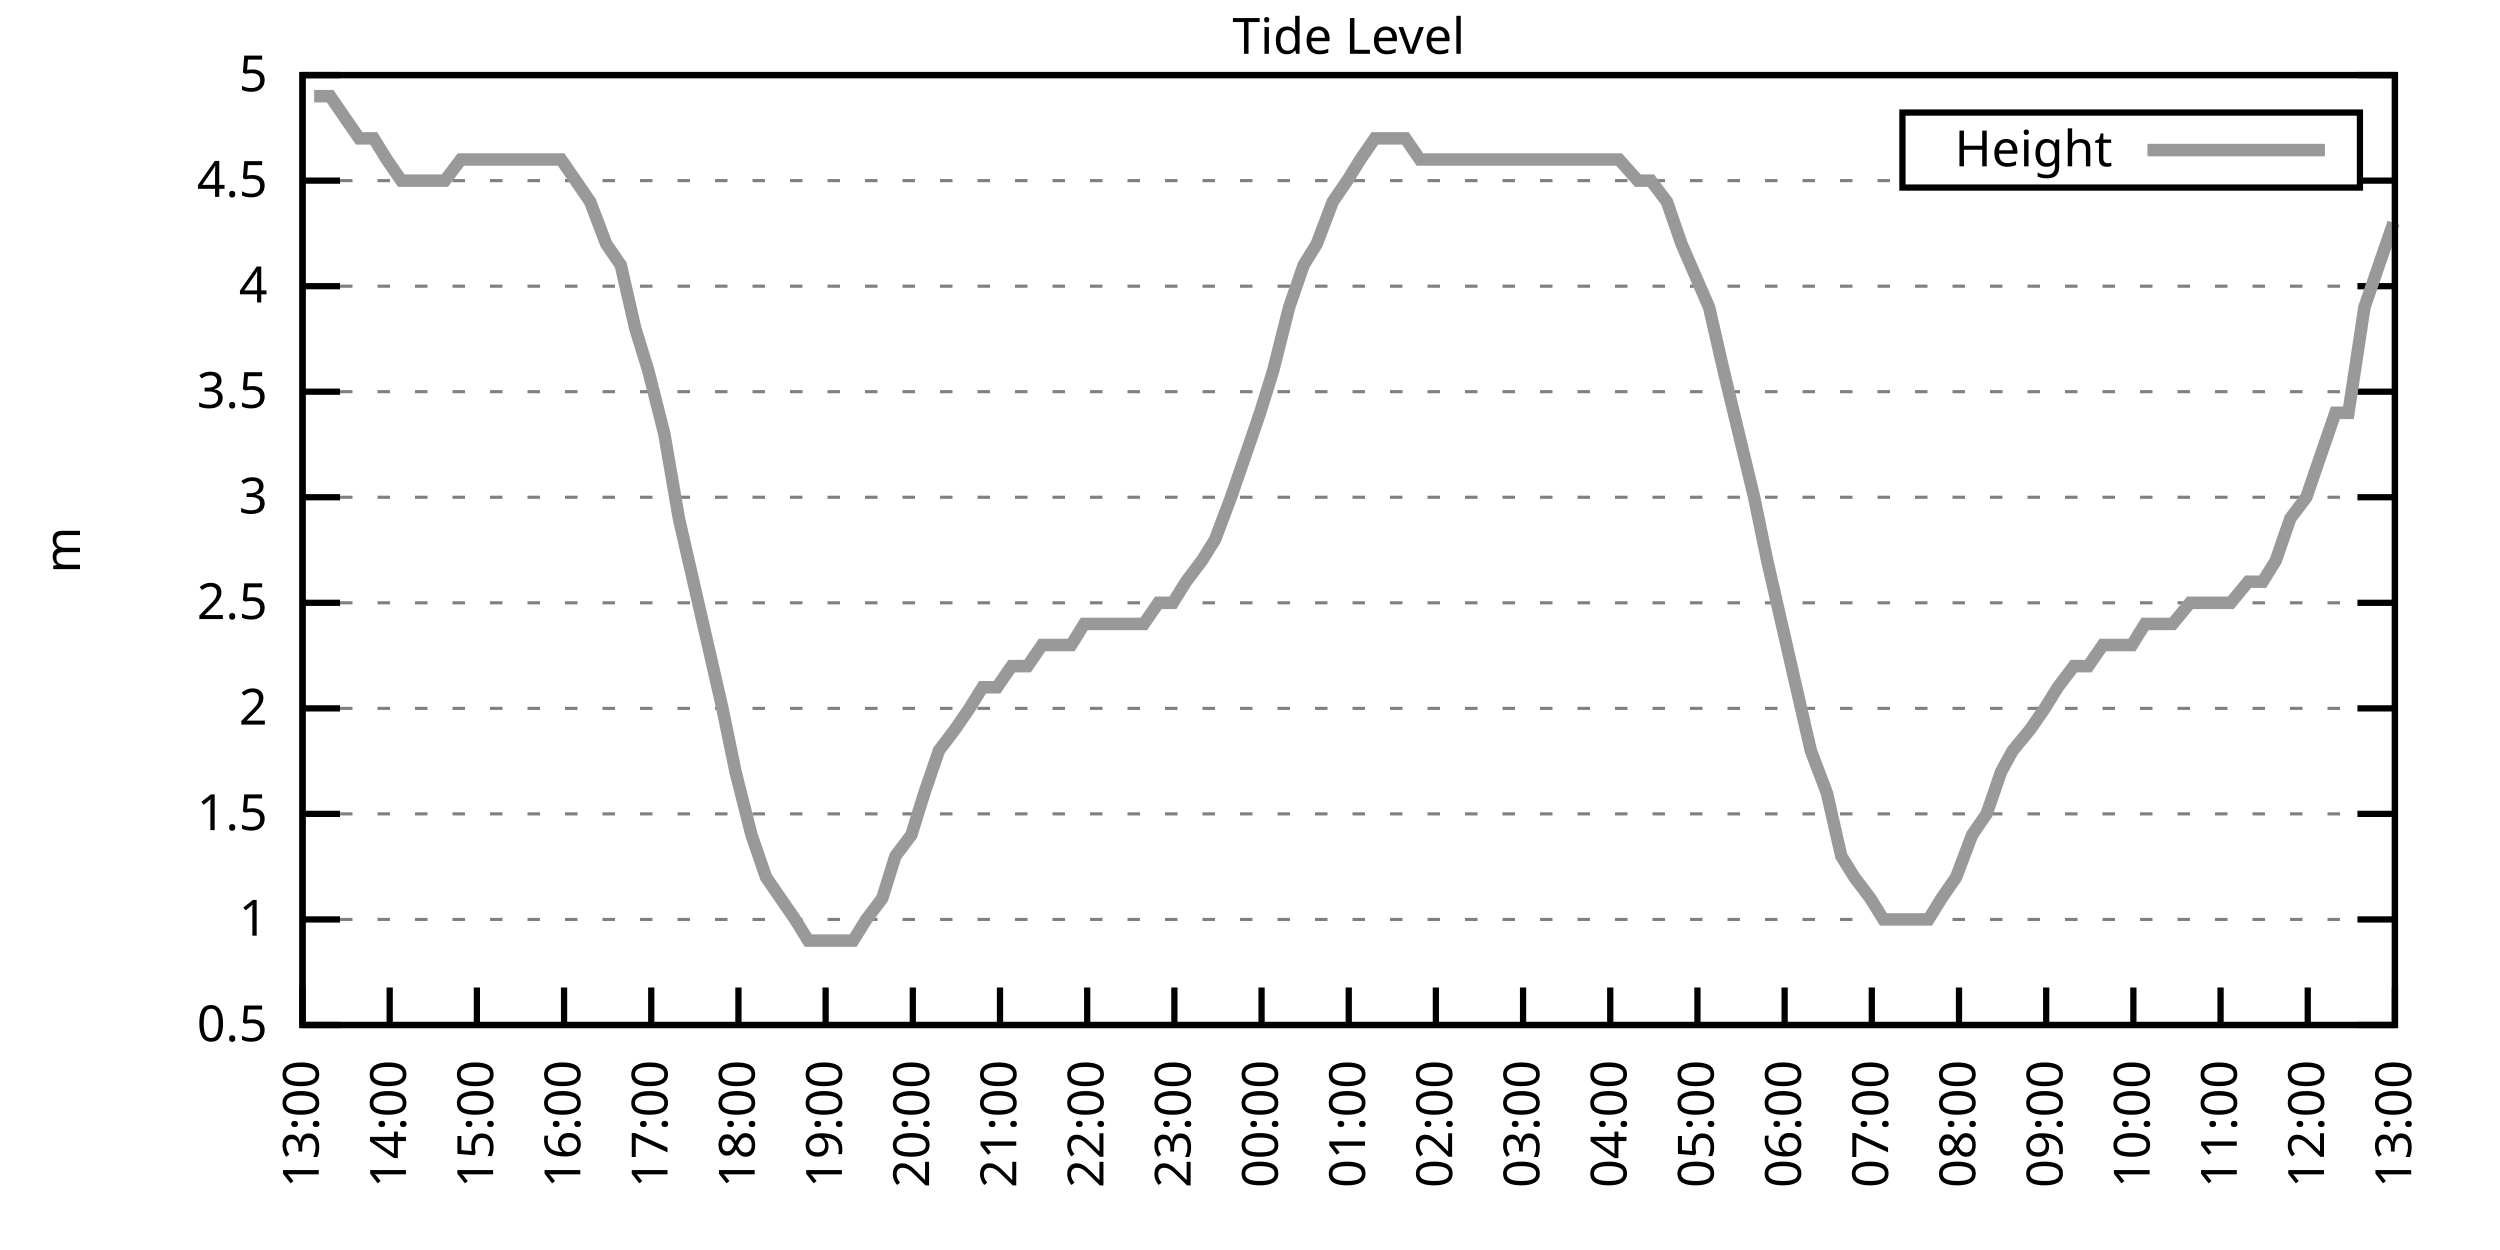
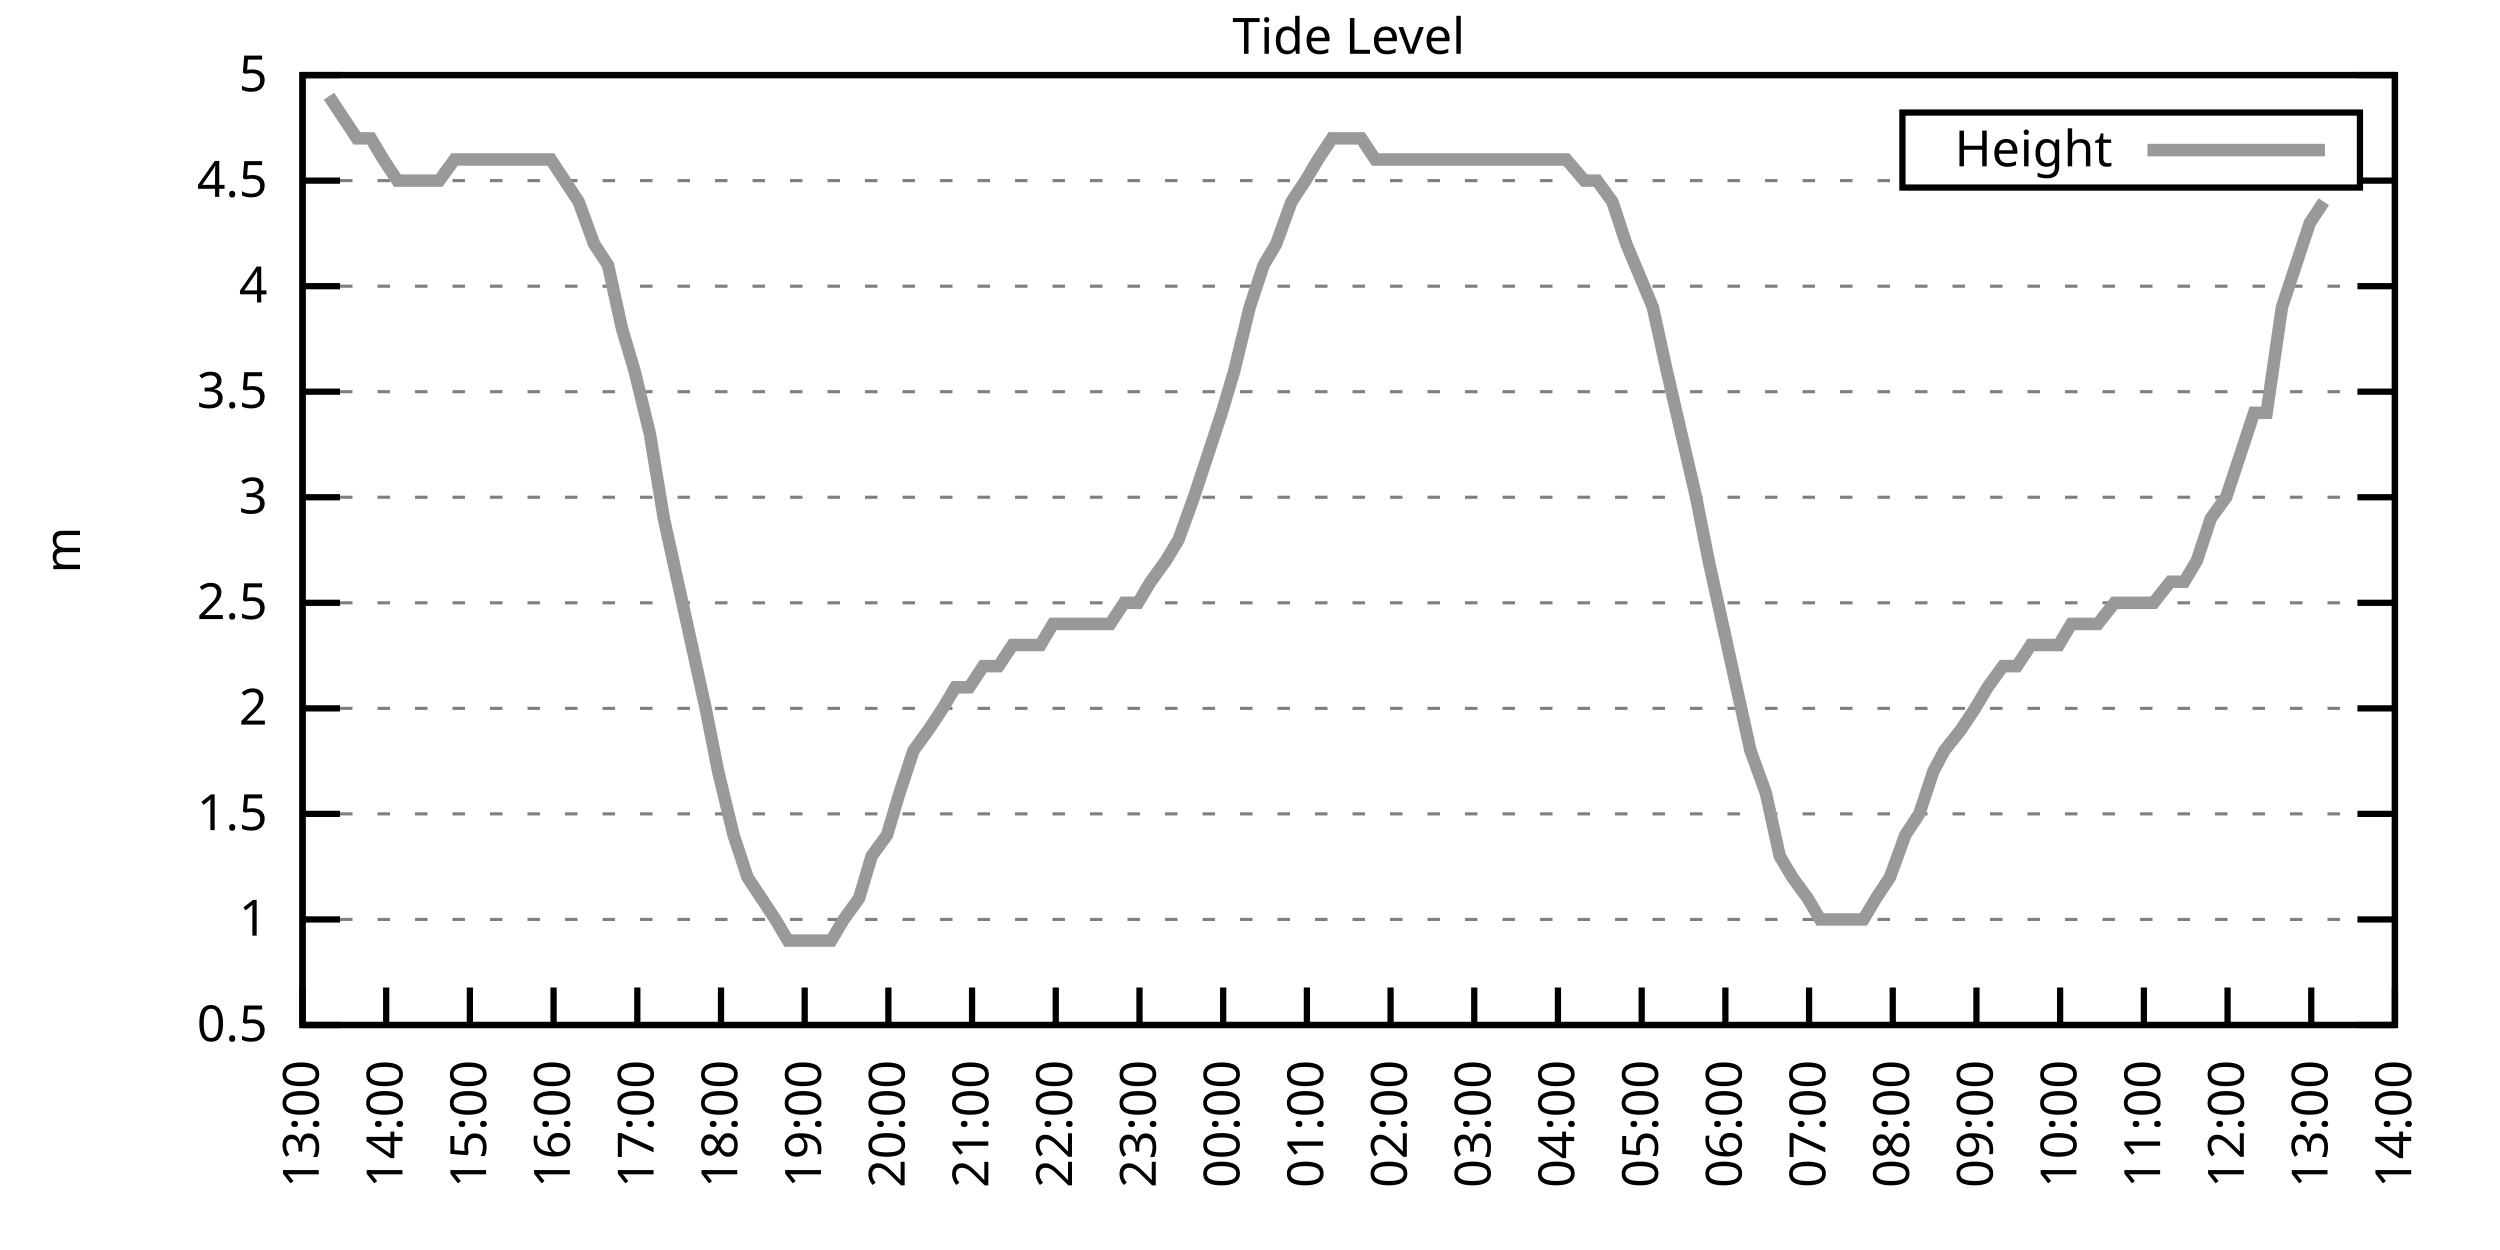
<svg xmlns="http://www.w3.org/2000/svg" xmlns:xlink="http://www.w3.org/1999/xlink" width="400" height="200" viewBox="0 0 400 200">
  <g id="gnuplot_canvas">
    <rect x="0" y="0" width="400" height="200" fill="none" />
    <defs>
      <circle id="gpDot" r="0.5" stroke-width="0.5" stroke="currentColor" />
      <path id="gpPt0" stroke-width="0.333" stroke="currentColor" d="M-1,0 h2 M0,-1 v2" />
      <path id="gpPt1" stroke-width="0.333" stroke="currentColor" d="M-1,-1 L1,1 M1,-1 L-1,1" />
      <path id="gpPt2" stroke-width="0.333" stroke="currentColor" d="M-1,0 L1,0 M0,-1 L0,1 M-1,-1 L1,1 M-1,1 L1,-1" />
      <rect id="gpPt3" stroke-width="0.333" stroke="currentColor" x="-1" y="-1" width="2" height="2" />
      <rect id="gpPt4" stroke-width="0.333" stroke="currentColor" fill="currentColor" x="-1" y="-1" width="2" height="2" />
      <circle id="gpPt5" stroke-width="0.333" stroke="currentColor" cx="0" cy="0" r="1" />
      <use xlink:href="#gpPt5" id="gpPt6" fill="currentColor" stroke="none" />
      <path id="gpPt7" stroke-width="0.333" stroke="currentColor" d="M0,-1.33 L-1.33,0.67 L1.33,0.67 z" />
      <use xlink:href="#gpPt7" id="gpPt8" fill="currentColor" stroke="none" />
      <use xlink:href="#gpPt7" id="gpPt9" stroke="currentColor" transform="rotate(180)" />
      <use xlink:href="#gpPt9" id="gpPt10" fill="currentColor" stroke="none" />
      <use xlink:href="#gpPt3" id="gpPt11" stroke="currentColor" transform="rotate(45)" />
      <use xlink:href="#gpPt11" id="gpPt12" fill="currentColor" stroke="none" />
      <path id="gpPt13" stroke-width="0.333" stroke="currentColor" d="M0,1.330 L1.265,0.411 L0.782,-1.067 L-0.782,-1.076 L-1.265,0.411 z" />
      <use xlink:href="#gpPt13" id="gpPt14" fill="currentColor" stroke="none" />
      <filter id="textbox" filterUnits="objectBoundingBox" x="0" y="0" height="1" width="1">
        <feFlood flood-color="white" flood-opacity="1" result="bgnd" />
        <feComposite in="SourceGraphic" in2="bgnd" operator="atop" />
      </filter>
      <filter id="greybox" filterUnits="objectBoundingBox" x="0" y="0" height="1" width="1">
        <feFlood flood-color="lightgrey" flood-opacity="1" result="grey" />
        <feComposite in="SourceGraphic" in2="grey" operator="atop" />
      </filter>
    </defs>
    <g fill="none" color="white" stroke="currentColor" stroke-width="1.00" stroke-linecap="butt" stroke-linejoin="miter">
</g>
    <g fill="none" color="black" stroke="currentColor" stroke-width="1.00" stroke-linecap="butt" stroke-linejoin="miter">
      <g stroke="none" shape-rendering="crispEdges">
        <polygon fill="rgb(255, 255, 255)" points="48.40,164.00 383.18,164.00 383.18,12.02 48.40,12.02 " />
      </g>
    </g>
    <g fill="none" color="black" stroke="currentColor" stroke-width="1.00" stroke-linecap="butt" stroke-linejoin="miter">
</g>
    <g fill="none" color="black" stroke="black" stroke-width="0.50" stroke-linecap="butt" stroke-linejoin="miter">
</g>
    <g fill="none" color="gray" stroke="currentColor" stroke-width="0.50" stroke-linecap="butt" stroke-linejoin="miter">
      <path stroke="gray" stroke-dasharray="2,4" class="gridline" d="M48.40,164.00 L383.19,164.00  " />
    </g>
    <g fill="none" color="gray" stroke="gray" stroke-width="1.00" stroke-linecap="butt" stroke-linejoin="miter">
</g>
    <g fill="none" color="black" stroke="currentColor" stroke-width="1.00" stroke-linecap="butt" stroke-linejoin="miter">
      <path stroke="black" d="M48.40,164.00 L54.40,164.00 M383.19,164.00 L377.19,164.00  " />
      <g transform="translate(42.80,166.60)" stroke="none" fill="black" font-family="Sans" font-size="8.00" text-anchor="end">
        <text>
          <tspan font-family="Sans"> 0.5</tspan>
        </text>
      </g>
    </g>
    <g fill="none" color="black" stroke="currentColor" stroke-width="1.00" stroke-linecap="butt" stroke-linejoin="miter">
</g>
    <g fill="none" color="black" stroke="black" stroke-width="0.50" stroke-linecap="butt" stroke-linejoin="miter">
</g>
    <g fill="none" color="gray" stroke="currentColor" stroke-width="0.50" stroke-linecap="butt" stroke-linejoin="miter">
      <path stroke="gray" stroke-dasharray="2,4" class="gridline" d="M48.40,147.11 L383.19,147.11  " />
    </g>
    <g fill="none" color="gray" stroke="gray" stroke-width="1.00" stroke-linecap="butt" stroke-linejoin="miter">
</g>
    <g fill="none" color="black" stroke="currentColor" stroke-width="1.00" stroke-linecap="butt" stroke-linejoin="miter">
      <path stroke="black" d="M48.40,147.11 L54.40,147.11 M383.19,147.11 L377.19,147.11  " />
      <g transform="translate(42.80,149.71)" stroke="none" fill="black" font-family="Sans" font-size="8.00" text-anchor="end">
        <text>
          <tspan font-family="Sans"> 1</tspan>
        </text>
      </g>
    </g>
    <g fill="none" color="black" stroke="currentColor" stroke-width="1.00" stroke-linecap="butt" stroke-linejoin="miter">
</g>
    <g fill="none" color="black" stroke="black" stroke-width="0.50" stroke-linecap="butt" stroke-linejoin="miter">
</g>
    <g fill="none" color="gray" stroke="currentColor" stroke-width="0.50" stroke-linecap="butt" stroke-linejoin="miter">
      <path stroke="gray" stroke-dasharray="2,4" class="gridline" d="M48.40,130.22 L383.19,130.22  " />
    </g>
    <g fill="none" color="gray" stroke="gray" stroke-width="1.00" stroke-linecap="butt" stroke-linejoin="miter">
</g>
    <g fill="none" color="black" stroke="currentColor" stroke-width="1.00" stroke-linecap="butt" stroke-linejoin="miter">
      <path stroke="black" d="M48.40,130.22 L54.40,130.22 M383.19,130.22 L377.19,130.22  " />
      <g transform="translate(42.80,132.82)" stroke="none" fill="black" font-family="Sans" font-size="8.00" text-anchor="end">
        <text>
          <tspan font-family="Sans"> 1.5</tspan>
        </text>
      </g>
    </g>
    <g fill="none" color="black" stroke="currentColor" stroke-width="1.00" stroke-linecap="butt" stroke-linejoin="miter">
</g>
    <g fill="none" color="black" stroke="black" stroke-width="0.50" stroke-linecap="butt" stroke-linejoin="miter">
</g>
    <g fill="none" color="gray" stroke="currentColor" stroke-width="0.50" stroke-linecap="butt" stroke-linejoin="miter">
      <path stroke="gray" stroke-dasharray="2,4" class="gridline" d="M48.40,113.34 L383.19,113.34  " />
    </g>
    <g fill="none" color="gray" stroke="gray" stroke-width="1.00" stroke-linecap="butt" stroke-linejoin="miter">
</g>
    <g fill="none" color="black" stroke="currentColor" stroke-width="1.00" stroke-linecap="butt" stroke-linejoin="miter">
      <path stroke="black" d="M48.40,113.34 L54.40,113.34 M383.19,113.34 L377.19,113.34  " />
      <g transform="translate(42.80,115.94)" stroke="none" fill="black" font-family="Sans" font-size="8.00" text-anchor="end">
        <text>
          <tspan font-family="Sans"> 2</tspan>
        </text>
      </g>
    </g>
    <g fill="none" color="black" stroke="currentColor" stroke-width="1.00" stroke-linecap="butt" stroke-linejoin="miter">
</g>
    <g fill="none" color="black" stroke="black" stroke-width="0.50" stroke-linecap="butt" stroke-linejoin="miter">
</g>
    <g fill="none" color="gray" stroke="currentColor" stroke-width="0.50" stroke-linecap="butt" stroke-linejoin="miter">
      <path stroke="gray" stroke-dasharray="2,4" class="gridline" d="M48.40,96.45 L383.19,96.45  " />
    </g>
    <g fill="none" color="gray" stroke="gray" stroke-width="1.00" stroke-linecap="butt" stroke-linejoin="miter">
</g>
    <g fill="none" color="black" stroke="currentColor" stroke-width="1.00" stroke-linecap="butt" stroke-linejoin="miter">
      <path stroke="black" d="M48.40,96.45 L54.40,96.45 M383.19,96.45 L377.19,96.45  " />
      <g transform="translate(42.80,99.05)" stroke="none" fill="black" font-family="Sans" font-size="8.00" text-anchor="end">
        <text>
          <tspan font-family="Sans"> 2.5</tspan>
        </text>
      </g>
    </g>
    <g fill="none" color="black" stroke="currentColor" stroke-width="1.00" stroke-linecap="butt" stroke-linejoin="miter">
</g>
    <g fill="none" color="black" stroke="black" stroke-width="0.50" stroke-linecap="butt" stroke-linejoin="miter">
</g>
    <g fill="none" color="gray" stroke="currentColor" stroke-width="0.50" stroke-linecap="butt" stroke-linejoin="miter">
      <path stroke="gray" stroke-dasharray="2,4" class="gridline" d="M48.40,79.56 L383.19,79.56  " />
    </g>
    <g fill="none" color="gray" stroke="gray" stroke-width="1.00" stroke-linecap="butt" stroke-linejoin="miter">
</g>
    <g fill="none" color="black" stroke="currentColor" stroke-width="1.00" stroke-linecap="butt" stroke-linejoin="miter">
      <path stroke="black" d="M48.40,79.56 L54.40,79.56 M383.19,79.56 L377.19,79.56  " />
      <g transform="translate(42.80,82.16)" stroke="none" fill="black" font-family="Sans" font-size="8.00" text-anchor="end">
        <text>
          <tspan font-family="Sans"> 3</tspan>
        </text>
      </g>
    </g>
    <g fill="none" color="black" stroke="currentColor" stroke-width="1.00" stroke-linecap="butt" stroke-linejoin="miter">
</g>
    <g fill="none" color="black" stroke="black" stroke-width="0.50" stroke-linecap="butt" stroke-linejoin="miter">
</g>
    <g fill="none" color="gray" stroke="currentColor" stroke-width="0.50" stroke-linecap="butt" stroke-linejoin="miter">
      <path stroke="gray" stroke-dasharray="2,4" class="gridline" d="M48.40,62.67 L383.19,62.67  " />
    </g>
    <g fill="none" color="gray" stroke="gray" stroke-width="1.00" stroke-linecap="butt" stroke-linejoin="miter">
</g>
    <g fill="none" color="black" stroke="currentColor" stroke-width="1.00" stroke-linecap="butt" stroke-linejoin="miter">
      <path stroke="black" d="M48.40,62.67 L54.40,62.67 M383.19,62.67 L377.19,62.67  " />
      <g transform="translate(42.80,65.27)" stroke="none" fill="black" font-family="Sans" font-size="8.00" text-anchor="end">
        <text>
          <tspan font-family="Sans"> 3.5</tspan>
        </text>
      </g>
    </g>
    <g fill="none" color="black" stroke="currentColor" stroke-width="1.00" stroke-linecap="butt" stroke-linejoin="miter">
</g>
    <g fill="none" color="black" stroke="black" stroke-width="0.50" stroke-linecap="butt" stroke-linejoin="miter">
</g>
    <g fill="none" color="gray" stroke="currentColor" stroke-width="0.50" stroke-linecap="butt" stroke-linejoin="miter">
      <path stroke="gray" stroke-dasharray="2,4" class="gridline" d="M48.40,45.79 L383.19,45.79  " />
    </g>
    <g fill="none" color="gray" stroke="gray" stroke-width="1.00" stroke-linecap="butt" stroke-linejoin="miter">
</g>
    <g fill="none" color="black" stroke="currentColor" stroke-width="1.00" stroke-linecap="butt" stroke-linejoin="miter">
      <path stroke="black" d="M48.40,45.79 L54.40,45.79 M383.19,45.79 L377.19,45.79  " />
      <g transform="translate(42.80,48.39)" stroke="none" fill="black" font-family="Sans" font-size="8.00" text-anchor="end">
        <text>
          <tspan font-family="Sans"> 4</tspan>
        </text>
      </g>
    </g>
    <g fill="none" color="black" stroke="currentColor" stroke-width="1.00" stroke-linecap="butt" stroke-linejoin="miter">
</g>
    <g fill="none" color="black" stroke="black" stroke-width="0.50" stroke-linecap="butt" stroke-linejoin="miter">
</g>
    <g fill="none" color="gray" stroke="currentColor" stroke-width="0.50" stroke-linecap="butt" stroke-linejoin="miter">
      <path stroke="gray" stroke-dasharray="2,4" class="gridline" d="M48.40,28.90 L304.39,28.90 M377.59,28.90 L383.19,28.90  " />
    </g>
    <g fill="none" color="gray" stroke="gray" stroke-width="1.00" stroke-linecap="butt" stroke-linejoin="miter">
</g>
    <g fill="none" color="black" stroke="currentColor" stroke-width="1.00" stroke-linecap="butt" stroke-linejoin="miter">
      <path stroke="black" d="M48.40,28.90 L54.40,28.90 M383.19,28.90 L377.19,28.90  " />
      <g transform="translate(42.80,31.50)" stroke="none" fill="black" font-family="Sans" font-size="8.00" text-anchor="end">
        <text>
          <tspan font-family="Sans"> 4.5</tspan>
        </text>
      </g>
    </g>
    <g fill="none" color="black" stroke="currentColor" stroke-width="1.00" stroke-linecap="butt" stroke-linejoin="miter">
</g>
    <g fill="none" color="black" stroke="black" stroke-width="0.50" stroke-linecap="butt" stroke-linejoin="miter">
</g>
    <g fill="none" color="gray" stroke="currentColor" stroke-width="0.50" stroke-linecap="butt" stroke-linejoin="miter">
      <path stroke="gray" stroke-dasharray="2,4" class="gridline" d="M48.40,12.01 L383.19,12.01  " />
    </g>
    <g fill="none" color="gray" stroke="gray" stroke-width="1.00" stroke-linecap="butt" stroke-linejoin="miter">
</g>
    <g fill="none" color="black" stroke="currentColor" stroke-width="1.00" stroke-linecap="butt" stroke-linejoin="miter">
      <path stroke="black" d="M48.40,12.01 L54.40,12.01 M383.19,12.01 L377.19,12.01  " />
      <g transform="translate(42.80,14.61)" stroke="none" fill="black" font-family="Sans" font-size="8.00" text-anchor="end">
        <text>
          <tspan font-family="Sans"> 5</tspan>
        </text>
      </g>
    </g>
    <g fill="none" color="black" stroke="currentColor" stroke-width="1.00" stroke-linecap="butt" stroke-linejoin="miter">
      <path stroke="black" d="M48.40,164.00 L48.40,158.00  " />
      <g transform="translate(51.00,169.60) rotate(270.00)" stroke="none" fill="black" font-family="Sans" font-size="8.00" text-anchor="end">
        <text>
          <tspan font-family="Sans">13:00</tspan>
        </text>
      </g>
    </g>
    <g fill="none" color="black" stroke="currentColor" stroke-width="1.00" stroke-linecap="butt" stroke-linejoin="miter">
-       <path stroke="black" d="M62.35,164.00 L62.35,158.00  " />
-       <g transform="translate(64.95,169.60) rotate(270.00)" stroke="none" fill="black" font-family="Sans" font-size="8.00" text-anchor="end">
+       <path stroke="black" d="M61.79,164.00 L61.79,158.00  " />
+       <g transform="translate(64.39,169.60) rotate(270.00)" stroke="none" fill="black" font-family="Sans" font-size="8.00" text-anchor="end">
        <text>
          <tspan font-family="Sans">14:00</tspan>
        </text>
      </g>
    </g>
    <g fill="none" color="black" stroke="currentColor" stroke-width="1.00" stroke-linecap="butt" stroke-linejoin="miter">
-       <path stroke="black" d="M76.30,164.00 L76.30,158.00  " />
-       <g transform="translate(78.90,169.60) rotate(270.00)" stroke="none" fill="black" font-family="Sans" font-size="8.00" text-anchor="end">
+       <path stroke="black" d="M75.18,164.00 L75.18,158.00  " />
+       <g transform="translate(77.78,169.60) rotate(270.00)" stroke="none" fill="black" font-family="Sans" font-size="8.00" text-anchor="end">
        <text>
          <tspan font-family="Sans">15:00</tspan>
        </text>
      </g>
    </g>
    <g fill="none" color="black" stroke="currentColor" stroke-width="1.00" stroke-linecap="butt" stroke-linejoin="miter">
-       <path stroke="black" d="M90.25,164.00 L90.25,158.00  " />
-       <g transform="translate(92.85,169.60) rotate(270.00)" stroke="none" fill="black" font-family="Sans" font-size="8.00" text-anchor="end">
+       <path stroke="black" d="M88.57,164.00 L88.57,158.00  " />
+       <g transform="translate(91.17,169.60) rotate(270.00)" stroke="none" fill="black" font-family="Sans" font-size="8.00" text-anchor="end">
        <text>
          <tspan font-family="Sans">16:00</tspan>
        </text>
      </g>
    </g>
    <g fill="none" color="black" stroke="currentColor" stroke-width="1.00" stroke-linecap="butt" stroke-linejoin="miter">
-       <path stroke="black" d="M104.20,164.00 L104.20,158.00  " />
-       <g transform="translate(106.80,169.60) rotate(270.00)" stroke="none" fill="black" font-family="Sans" font-size="8.00" text-anchor="end">
+       <path stroke="black" d="M101.97,164.00 L101.97,158.00  " />
+       <g transform="translate(104.57,169.60) rotate(270.00)" stroke="none" fill="black" font-family="Sans" font-size="8.00" text-anchor="end">
        <text>
          <tspan font-family="Sans">17:00</tspan>
        </text>
      </g>
    </g>
    <g fill="none" color="black" stroke="currentColor" stroke-width="1.00" stroke-linecap="butt" stroke-linejoin="miter">
-       <path stroke="black" d="M118.15,164.00 L118.15,158.00  " />
-       <g transform="translate(120.75,169.60) rotate(270.00)" stroke="none" fill="black" font-family="Sans" font-size="8.00" text-anchor="end">
+       <path stroke="black" d="M115.36,164.00 L115.36,158.00  " />
+       <g transform="translate(117.96,169.60) rotate(270.00)" stroke="none" fill="black" font-family="Sans" font-size="8.00" text-anchor="end">
        <text>
          <tspan font-family="Sans">18:00</tspan>
        </text>
      </g>
    </g>
    <g fill="none" color="black" stroke="currentColor" stroke-width="1.00" stroke-linecap="butt" stroke-linejoin="miter">
-       <path stroke="black" d="M132.10,164.00 L132.10,158.00  " />
-       <g transform="translate(134.70,169.60) rotate(270.00)" stroke="none" fill="black" font-family="Sans" font-size="8.00" text-anchor="end">
+       <path stroke="black" d="M128.75,164.00 L128.75,158.00  " />
+       <g transform="translate(131.35,169.60) rotate(270.00)" stroke="none" fill="black" font-family="Sans" font-size="8.00" text-anchor="end">
        <text>
          <tspan font-family="Sans">19:00</tspan>
        </text>
      </g>
    </g>
    <g fill="none" color="black" stroke="currentColor" stroke-width="1.00" stroke-linecap="butt" stroke-linejoin="miter">
-       <path stroke="black" d="M146.05,164.00 L146.05,158.00  " />
-       <g transform="translate(148.65,169.60) rotate(270.00)" stroke="none" fill="black" font-family="Sans" font-size="8.00" text-anchor="end">
+       <path stroke="black" d="M142.14,164.00 L142.14,158.00  " />
+       <g transform="translate(144.74,169.60) rotate(270.00)" stroke="none" fill="black" font-family="Sans" font-size="8.00" text-anchor="end">
        <text>
          <tspan font-family="Sans">20:00</tspan>
        </text>
      </g>
    </g>
    <g fill="none" color="black" stroke="currentColor" stroke-width="1.00" stroke-linecap="butt" stroke-linejoin="miter">
-       <path stroke="black" d="M160.00,164.00 L160.00,158.00  " />
-       <g transform="translate(162.60,169.60) rotate(270.00)" stroke="none" fill="black" font-family="Sans" font-size="8.00" text-anchor="end">
+       <path stroke="black" d="M155.53,164.00 L155.53,158.00  " />
+       <g transform="translate(158.13,169.60) rotate(270.00)" stroke="none" fill="black" font-family="Sans" font-size="8.00" text-anchor="end">
        <text>
          <tspan font-family="Sans">21:00</tspan>
        </text>
      </g>
    </g>
    <g fill="none" color="black" stroke="currentColor" stroke-width="1.00" stroke-linecap="butt" stroke-linejoin="miter">
-       <path stroke="black" d="M173.95,164.00 L173.95,158.00  " />
-       <g transform="translate(176.55,169.60) rotate(270.00)" stroke="none" fill="black" font-family="Sans" font-size="8.00" text-anchor="end">
+       <path stroke="black" d="M168.92,164.00 L168.92,158.00  " />
+       <g transform="translate(171.52,169.60) rotate(270.00)" stroke="none" fill="black" font-family="Sans" font-size="8.00" text-anchor="end">
        <text>
          <tspan font-family="Sans">22:00</tspan>
        </text>
      </g>
    </g>
    <g fill="none" color="black" stroke="currentColor" stroke-width="1.00" stroke-linecap="butt" stroke-linejoin="miter">
-       <path stroke="black" d="M187.90,164.00 L187.90,158.00  " />
-       <g transform="translate(190.50,169.60) rotate(270.00)" stroke="none" fill="black" font-family="Sans" font-size="8.00" text-anchor="end">
+       <path stroke="black" d="M182.32,164.00 L182.32,158.00  " />
+       <g transform="translate(184.92,169.60) rotate(270.00)" stroke="none" fill="black" font-family="Sans" font-size="8.00" text-anchor="end">
        <text>
          <tspan font-family="Sans">23:00</tspan>
        </text>
      </g>
    </g>
    <g fill="none" color="black" stroke="currentColor" stroke-width="1.00" stroke-linecap="butt" stroke-linejoin="miter">
-       <path stroke="black" d="M201.85,164.00 L201.85,158.00  " />
-       <g transform="translate(204.45,169.60) rotate(270.00)" stroke="none" fill="black" font-family="Sans" font-size="8.00" text-anchor="end">
+       <path stroke="black" d="M195.71,164.00 L195.71,158.00  " />
+       <g transform="translate(198.31,169.60) rotate(270.00)" stroke="none" fill="black" font-family="Sans" font-size="8.00" text-anchor="end">
        <text>
          <tspan font-family="Sans">00:00</tspan>
        </text>
      </g>
    </g>
    <g fill="none" color="black" stroke="currentColor" stroke-width="1.00" stroke-linecap="butt" stroke-linejoin="miter">
-       <path stroke="black" d="M215.80,164.00 L215.80,158.00  " />
-       <g transform="translate(218.40,169.60) rotate(270.00)" stroke="none" fill="black" font-family="Sans" font-size="8.00" text-anchor="end">
+       <path stroke="black" d="M209.10,164.00 L209.10,158.00  " />
+       <g transform="translate(211.70,169.60) rotate(270.00)" stroke="none" fill="black" font-family="Sans" font-size="8.00" text-anchor="end">
        <text>
          <tspan font-family="Sans">01:00</tspan>
        </text>
      </g>
    </g>
    <g fill="none" color="black" stroke="currentColor" stroke-width="1.00" stroke-linecap="butt" stroke-linejoin="miter">
-       <path stroke="black" d="M229.74,164.00 L229.74,158.00  " />
-       <g transform="translate(232.34,169.60) rotate(270.00)" stroke="none" fill="black" font-family="Sans" font-size="8.00" text-anchor="end">
+       <path stroke="black" d="M222.49,164.00 L222.49,158.00  " />
+       <g transform="translate(225.09,169.60) rotate(270.00)" stroke="none" fill="black" font-family="Sans" font-size="8.00" text-anchor="end">
        <text>
          <tspan font-family="Sans">02:00</tspan>
        </text>
      </g>
    </g>
    <g fill="none" color="black" stroke="currentColor" stroke-width="1.00" stroke-linecap="butt" stroke-linejoin="miter">
-       <path stroke="black" d="M243.69,164.00 L243.69,158.00  " />
-       <g transform="translate(246.29,169.60) rotate(270.00)" stroke="none" fill="black" font-family="Sans" font-size="8.00" text-anchor="end">
+       <path stroke="black" d="M235.88,164.00 L235.88,158.00  " />
+       <g transform="translate(238.48,169.60) rotate(270.00)" stroke="none" fill="black" font-family="Sans" font-size="8.00" text-anchor="end">
        <text>
          <tspan font-family="Sans">03:00</tspan>
        </text>
      </g>
    </g>
    <g fill="none" color="black" stroke="currentColor" stroke-width="1.00" stroke-linecap="butt" stroke-linejoin="miter">
-       <path stroke="black" d="M257.64,164.00 L257.64,158.00  " />
-       <g transform="translate(260.24,169.60) rotate(270.00)" stroke="none" fill="black" font-family="Sans" font-size="8.00" text-anchor="end">
+       <path stroke="black" d="M249.27,164.00 L249.27,158.00  " />
+       <g transform="translate(251.87,169.60) rotate(270.00)" stroke="none" fill="black" font-family="Sans" font-size="8.00" text-anchor="end">
        <text>
          <tspan font-family="Sans">04:00</tspan>
        </text>
      </g>
    </g>
    <g fill="none" color="black" stroke="currentColor" stroke-width="1.00" stroke-linecap="butt" stroke-linejoin="miter">
-       <path stroke="black" d="M271.59,164.00 L271.59,158.00  " />
-       <g transform="translate(274.19,169.60) rotate(270.00)" stroke="none" fill="black" font-family="Sans" font-size="8.00" text-anchor="end">
+       <path stroke="black" d="M262.67,164.00 L262.67,158.00  " />
+       <g transform="translate(265.27,169.60) rotate(270.00)" stroke="none" fill="black" font-family="Sans" font-size="8.00" text-anchor="end">
        <text>
          <tspan font-family="Sans">05:00</tspan>
        </text>
      </g>
    </g>
    <g fill="none" color="black" stroke="currentColor" stroke-width="1.00" stroke-linecap="butt" stroke-linejoin="miter">
-       <path stroke="black" d="M285.54,164.00 L285.54,158.00  " />
-       <g transform="translate(288.14,169.60) rotate(270.00)" stroke="none" fill="black" font-family="Sans" font-size="8.00" text-anchor="end">
+       <path stroke="black" d="M276.06,164.00 L276.06,158.00  " />
+       <g transform="translate(278.66,169.60) rotate(270.00)" stroke="none" fill="black" font-family="Sans" font-size="8.00" text-anchor="end">
        <text>
          <tspan font-family="Sans">06:00</tspan>
        </text>
      </g>
    </g>
    <g fill="none" color="black" stroke="currentColor" stroke-width="1.00" stroke-linecap="butt" stroke-linejoin="miter">
-       <path stroke="black" d="M299.49,164.00 L299.49,158.00  " />
-       <g transform="translate(302.09,169.60) rotate(270.00)" stroke="none" fill="black" font-family="Sans" font-size="8.00" text-anchor="end">
+       <path stroke="black" d="M289.45,164.00 L289.45,158.00  " />
+       <g transform="translate(292.05,169.60) rotate(270.00)" stroke="none" fill="black" font-family="Sans" font-size="8.00" text-anchor="end">
        <text>
          <tspan font-family="Sans">07:00</tspan>
        </text>
      </g>
    </g>
    <g fill="none" color="black" stroke="currentColor" stroke-width="1.00" stroke-linecap="butt" stroke-linejoin="miter">
-       <path stroke="black" d="M313.44,164.00 L313.44,158.00  " />
-       <g transform="translate(316.04,169.60) rotate(270.00)" stroke="none" fill="black" font-family="Sans" font-size="8.00" text-anchor="end">
+       <path stroke="black" d="M302.84,164.00 L302.84,158.00  " />
+       <g transform="translate(305.44,169.60) rotate(270.00)" stroke="none" fill="black" font-family="Sans" font-size="8.00" text-anchor="end">
        <text>
          <tspan font-family="Sans">08:00</tspan>
        </text>
      </g>
    </g>
    <g fill="none" color="black" stroke="currentColor" stroke-width="1.00" stroke-linecap="butt" stroke-linejoin="miter">
-       <path stroke="black" d="M327.39,164.00 L327.39,158.00  " />
-       <g transform="translate(329.99,169.60) rotate(270.00)" stroke="none" fill="black" font-family="Sans" font-size="8.00" text-anchor="end">
+       <path stroke="black" d="M316.23,164.00 L316.23,158.00  " />
+       <g transform="translate(318.83,169.60) rotate(270.00)" stroke="none" fill="black" font-family="Sans" font-size="8.00" text-anchor="end">
        <text>
          <tspan font-family="Sans">09:00</tspan>
        </text>
      </g>
    </g>
    <g fill="none" color="black" stroke="currentColor" stroke-width="1.00" stroke-linecap="butt" stroke-linejoin="miter">
-       <path stroke="black" d="M341.34,164.00 L341.34,158.00  " />
-       <g transform="translate(343.94,169.60) rotate(270.00)" stroke="none" fill="black" font-family="Sans" font-size="8.00" text-anchor="end">
+       <path stroke="black" d="M329.62,164.00 L329.62,158.00  " />
+       <g transform="translate(332.22,169.60) rotate(270.00)" stroke="none" fill="black" font-family="Sans" font-size="8.00" text-anchor="end">
        <text>
          <tspan font-family="Sans">10:00</tspan>
        </text>
      </g>
    </g>
    <g fill="none" color="black" stroke="currentColor" stroke-width="1.00" stroke-linecap="butt" stroke-linejoin="miter">
-       <path stroke="black" d="M355.29,164.00 L355.29,158.00  " />
-       <g transform="translate(357.89,169.60) rotate(270.00)" stroke="none" fill="black" font-family="Sans" font-size="8.00" text-anchor="end">
+       <path stroke="black" d="M343.02,164.00 L343.02,158.00  " />
+       <g transform="translate(345.62,169.60) rotate(270.00)" stroke="none" fill="black" font-family="Sans" font-size="8.00" text-anchor="end">
        <text>
          <tspan font-family="Sans">11:00</tspan>
        </text>
      </g>
    </g>
    <g fill="none" color="black" stroke="currentColor" stroke-width="1.00" stroke-linecap="butt" stroke-linejoin="miter">
-       <path stroke="black" d="M369.24,164.00 L369.24,158.00  " />
-       <g transform="translate(371.84,169.60) rotate(270.00)" stroke="none" fill="black" font-family="Sans" font-size="8.00" text-anchor="end">
+       <path stroke="black" d="M356.41,164.00 L356.41,158.00  " />
+       <g transform="translate(359.01,169.60) rotate(270.00)" stroke="none" fill="black" font-family="Sans" font-size="8.00" text-anchor="end">
        <text>
          <tspan font-family="Sans">12:00</tspan>
+         </text>
+       </g>
+     </g>
+     <g fill="none" color="black" stroke="currentColor" stroke-width="1.00" stroke-linecap="butt" stroke-linejoin="miter">
+       <path stroke="black" d="M369.80,164.00 L369.80,158.00  " />
+       <g transform="translate(372.40,169.60) rotate(270.00)" stroke="none" fill="black" font-family="Sans" font-size="8.00" text-anchor="end">
+         <text>
+           <tspan font-family="Sans">13:00</tspan>
        </text>
      </g>
    </g>
    <g fill="none" color="black" stroke="currentColor" stroke-width="1.00" stroke-linecap="butt" stroke-linejoin="miter">
      <path stroke="black" d="M383.19,164.00 L383.19,158.00  " />
      <g transform="translate(385.79,169.60) rotate(270.00)" stroke="none" fill="black" font-family="Sans" font-size="8.00" text-anchor="end">
        <text>
-           <tspan font-family="Sans">13:00</tspan>
+           <tspan font-family="Sans">14:00</tspan>
        </text>
      </g>
    </g>
    <g fill="none" color="black" stroke="currentColor" stroke-width="1.00" stroke-linecap="butt" stroke-linejoin="miter">
</g>
    <g fill="none" color="black" stroke="currentColor" stroke-width="1.00" stroke-linecap="butt" stroke-linejoin="miter">
      <path stroke="black" d="M48.40,12.01 L48.40,164.00 L383.19,164.00 L383.19,12.01 L48.40,12.01 Z  " />
    </g>
    <g fill="none" color="black" stroke="currentColor" stroke-width="1.00" stroke-linecap="butt" stroke-linejoin="miter">
</g>
    <g fill="none" color="black" stroke="currentColor" stroke-width="1.00" stroke-linecap="butt" stroke-linejoin="miter">
      <path stroke="black" d="M304.39,30.01 L304.39,18.01 L377.59,18.01 L377.59,30.01 L304.39,30.01 Z  " />
    </g>
    <g id="Tide_level_plot_1">
      <g fill="none" color="white" stroke="black" stroke-width="2.00" stroke-linecap="butt" stroke-linejoin="miter">
</g>
      <g fill="none" color="black" stroke="currentColor" stroke-width="2.00" stroke-linecap="butt" stroke-linejoin="miter">
        <g transform="translate(337.99,26.61)" stroke="none" fill="black" font-family="Sans" font-size="8.00" text-anchor="end">
          <text>
            <tspan font-family="Sans">Height</tspan>
          </text>
        </g>
      </g>
      <g fill="none" color="black" stroke="currentColor" stroke-width="2.00" stroke-linecap="butt" stroke-linejoin="miter">
-         <path stroke="rgb(153, 153, 153)" d="M343.59,24.01 L371.99,24.01 M50.26,15.39 L52.82,15.39 L55.14,18.77 L57.47,22.14 L59.79,22.14 L61.88,25.52   L64.21,28.90 L66.77,28.90 L69.09,28.90 L71.18,28.90 L73.74,25.52 L76.07,25.52 L78.39,25.52 L80.48,25.52   L83.04,25.52 L85.13,25.52 L87.46,25.52 L89.78,25.52 L92.11,28.90 L94.43,32.28 L96.99,39.03 L99.32,42.41   L101.64,52.54 L103.73,59.30 L106.29,69.43 L108.62,82.94 L110.94,93.07 L113.27,103.20 L115.59,113.34 L117.68,123.47   L120.24,133.60 L122.57,140.36 L124.89,143.73 L127.22,147.11 L129.31,150.49 L131.87,150.49 L133.96,150.49 L136.51,150.49   L138.61,147.11 L141.16,143.73 L143.26,136.98 L145.81,133.60 L147.91,126.85 L150.23,120.09 L152.79,116.71 L155.11,113.34   L157.21,109.96 L159.53,109.96 L161.86,106.58 L164.41,106.58 L166.74,103.20 L168.83,103.20 L171.39,103.20 L173.48,99.83   L175.81,99.83 L178.36,99.83 L180.69,99.83 L183.01,99.83 L185.34,96.45 L187.66,96.45 L189.76,93.07 L192.31,89.69   L194.41,86.32 L196.96,79.56 L199.29,72.81 L201.61,66.05 L203.71,59.30 L206.26,49.16 L208.59,42.41 L210.68,39.03   L213.24,32.28 L215.56,28.90 L217.65,25.52 L219.98,22.14 L222.30,22.14 L224.86,22.14 L227.19,25.52 L229.51,25.52   L231.60,25.52 L234.16,25.52 L236.49,25.52 L238.81,25.52 L240.90,25.52 L243.23,25.52 L245.55,25.52 L247.88,25.52   L250.20,25.52 L252.76,25.52 L255.09,25.52 L257.18,25.52 L259.04,25.52 L262.06,28.90 L264.15,28.90 L266.71,32.28   L269.04,39.03 L273.45,49.16 L275.78,59.30 L280.66,79.56 L282.75,89.69 L285.08,99.83 L287.40,109.96 L289.73,120.09   L292.29,126.85 L294.61,136.98 L296.70,140.36 L299.26,143.73 L301.35,147.11 L303.68,147.11 L306.23,147.11 L308.56,147.11   L310.65,143.73 L312.98,140.36 L315.53,133.60 L317.86,130.22 L320.18,123.47 L322.04,120.09 L324.83,116.71 L327.16,113.34   L329.25,109.96 L331.81,106.58 L334.13,106.58 L336.46,103.20 L338.78,103.20 L341.11,103.20 L343.20,99.83 L345.53,99.83   L347.62,99.83 L350.41,96.45 L352.50,96.45 L354.83,96.45 L356.92,96.45 L359.71,93.07 L362.03,93.07 L364.13,89.69   L366.45,82.94 L369.01,79.56 L371.33,72.81 L373.66,66.05 L375.75,66.05 L378.31,49.16 L380.63,42.41 L382.96,35.65    " />
+         <path stroke="rgb(153, 153, 153)" d="M343.59,24.01 L371.99,24.01 M52.64,15.39 L54.87,18.77 L57.10,22.14 L59.34,22.14 L61.35,25.52 L63.58,28.90   L66.03,28.90 L68.26,28.90 L70.27,28.90 L72.73,25.52 L74.96,25.52 L77.19,25.52 L79.20,25.52 L81.66,25.52   L83.66,25.52 L85.90,25.52 L88.13,25.52 L90.36,28.90 L92.59,32.28 L95.05,39.03 L97.28,42.41 L99.51,52.54   L101.52,59.30 L103.98,69.43 L106.21,82.94 L108.44,93.07 L110.67,103.20 L112.90,113.34 L114.91,123.47 L117.37,133.60   L119.60,140.36 L121.83,143.73 L124.06,147.11 L126.07,150.49 L128.53,150.49 L130.54,150.49 L132.99,150.49 L135.00,147.11   L137.45,143.73 L139.46,136.98 L141.92,133.60 L143.93,126.85 L146.16,120.09 L148.61,116.71 L150.85,113.34 L152.85,109.96   L155.09,109.96 L157.32,106.58 L159.77,106.58 L162.01,103.20 L164.01,103.20 L166.47,103.20 L168.48,99.83 L170.71,99.83   L173.17,99.83 L175.40,99.83 L177.63,99.83 L179.86,96.45 L182.09,96.45 L184.10,93.07 L186.56,89.69 L188.57,86.32   L191.02,79.56 L193.25,72.81 L195.48,66.05 L197.49,59.30 L199.95,49.16 L202.18,42.41 L204.19,39.03 L206.64,32.28   L208.88,28.90 L210.88,25.52 L213.12,22.14 L215.35,22.14 L217.80,22.14 L220.04,25.52 L222.27,25.52 L224.28,25.52   L226.73,25.52 L228.96,25.52 L231.20,25.52 L233.20,25.52 L235.44,25.52 L237.67,25.52 L239.90,25.52 L242.13,25.52   L244.59,25.52 L246.82,25.52 L248.83,25.52 L250.61,25.52 L253.51,28.90 L255.52,28.90 L257.98,32.28 L260.21,39.03   L264.45,49.16 L266.68,59.30 L271.37,79.56 L273.38,89.69 L275.61,99.83 L277.84,109.96 L280.07,120.09 L282.53,126.85   L284.76,136.98 L286.77,140.36 L289.23,143.73 L291.23,147.11 L293.47,147.11 L295.92,147.11 L298.15,147.11 L300.16,143.73   L302.39,140.36 L304.85,133.60 L307.08,130.22 L309.31,123.47 L311.10,120.09 L313.78,116.71 L316.01,113.34 L318.02,109.96   L320.47,106.58 L322.70,106.58 L324.94,103.20 L327.17,103.20 L329.40,103.20 L331.41,99.83 L333.64,99.83 L335.65,99.83   L338.33,96.45 L340.34,96.45 L342.57,96.45 L344.58,96.45 L347.26,93.07 L349.49,93.07 L351.50,89.69 L353.73,82.94   L356.18,79.56 L358.42,72.81 L360.65,66.05 L362.66,66.05 L365.11,49.16 L367.34,42.41 L369.58,35.65 L371.81,32.28    " />
      </g>
    </g>
    <g fill="none" color="black" stroke="currentColor" stroke-width="2.00" stroke-linecap="butt" stroke-linejoin="miter">
</g>
    <g fill="none" color="black" stroke="black" stroke-width="1.00" stroke-linecap="butt" stroke-linejoin="miter">
</g>
    <g fill="none" color="black" stroke="currentColor" stroke-width="1.00" stroke-linecap="butt" stroke-linejoin="miter">
      <path stroke="black" d="M48.40,12.01 L48.40,164.00 L383.19,164.00 L383.19,12.01 L48.40,12.01 Z  " />
      <g transform="translate(12.80,88.01) rotate(270.00)" stroke="none" fill="black" font-family="Sans" font-size="8.00" text-anchor="middle">
        <text>
          <tspan font-family="Sans">m</tspan>
        </text>
      </g>
    </g>
    <g fill="none" color="black" stroke="currentColor" stroke-width="1.00" stroke-linecap="butt" stroke-linejoin="miter">
</g>
    <g fill="none" color="black" stroke="currentColor" stroke-width="1.00" stroke-linecap="butt" stroke-linejoin="miter">
      <g transform="translate(215.79,8.61)" stroke="none" fill="black" font-family="Sans" font-size="8.00" text-anchor="middle">
        <text>
          <tspan font-family="Sans">Tide Level</tspan>
        </text>
      </g>
    </g>
    <g fill="none" color="black" stroke="currentColor" stroke-width="1.00" stroke-linecap="butt" stroke-linejoin="miter">
</g>
  </g>
</svg>
